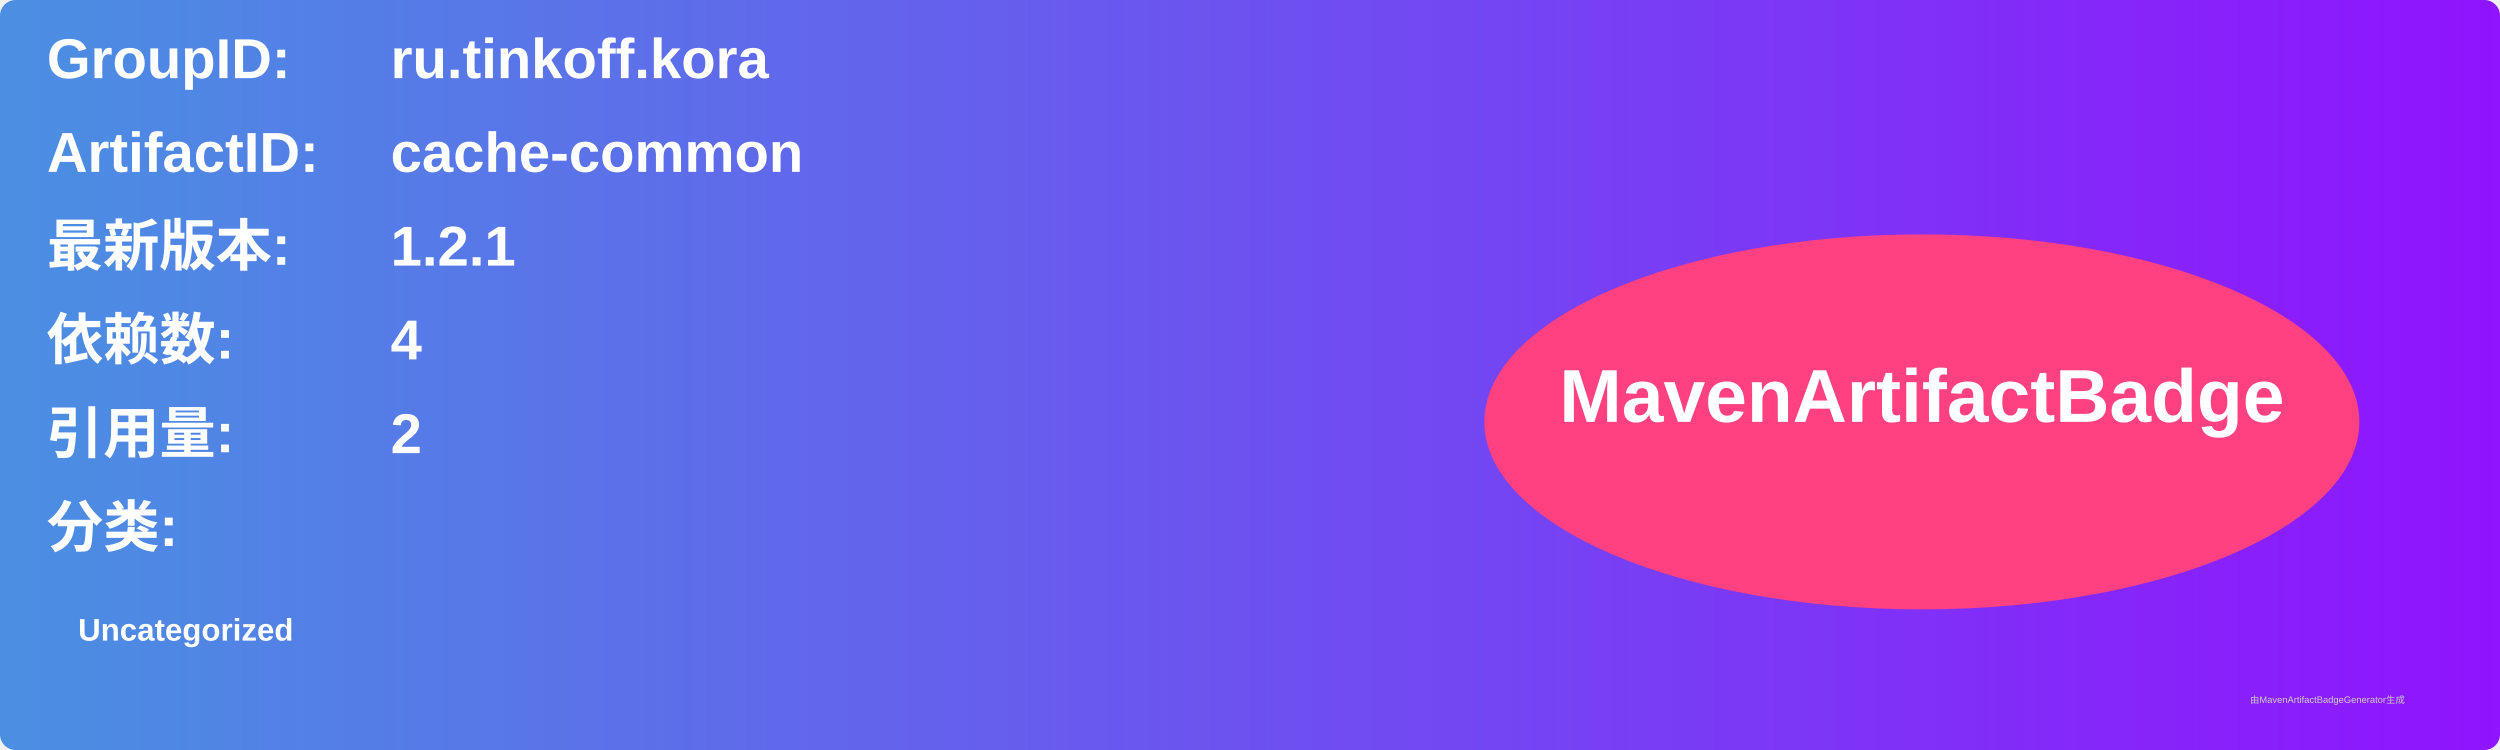
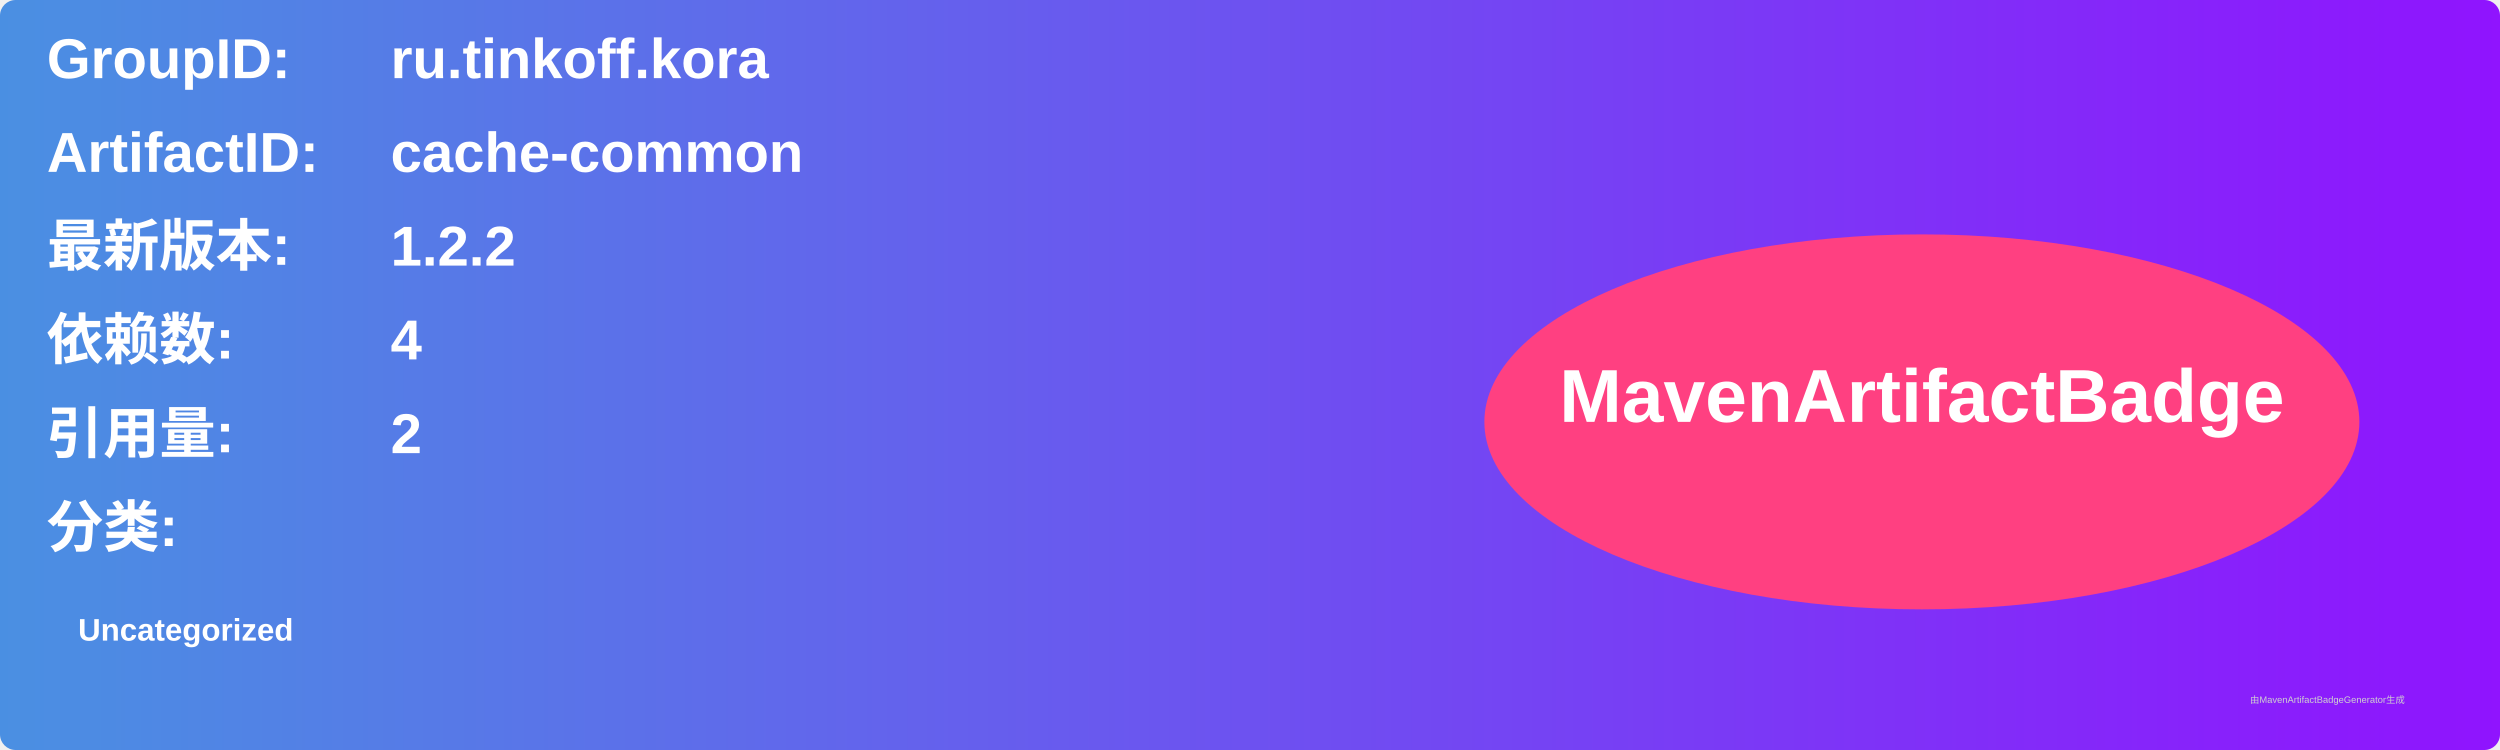
<svg xmlns="http://www.w3.org/2000/svg" width="800" height="240" viewBox="0 0 800 240">
  <linearGradient id="grad" x1="0%" y1="0%" x2="100%" y2="0%">
    <stop offset="0%" stop-color="#4a90e2" />
    <stop offset="100%" stop-color="#9013fe" />
  </linearGradient>
  <rect width="100%" height="100%" rx="5" ry="5" fill="url(#grad)" />
  <g transform="translate(15, 15)">
    <text x="0" y="10" font-family="Arial" font-size="18" fill="white" font-weight="bold" width="260">GroupID:</text>
    <text x="110" y="10" font-family="Arial" font-size="18" fill="white" font-weight="bold" width="460">ru.tinkoff.kora</text>
    <text x="0" y="40" font-family="Arial" font-size="18" fill="white" font-weight="bold" width="260">ArtifactID:</text>
    <text x="110" y="40" font-family="Arial" font-size="18" fill="white" font-weight="bold" width="460">cache-common</text>
    <text x="0" y="70" font-family="Arial" font-size="18" fill="white" font-weight="bold">最新版本:</text>
    <text x="110" y="70" font-family="Arial" font-size="18" fill="white" font-weight="bold">
-       <tspan font-weight="bold">1.2.1</tspan>
+       <tspan font-weight="bold">1.2.2</tspan>
    </text>
    <text x="0" y="100" font-family="Arial" font-size="18" fill="white" font-weight="bold">依赖数: </text>
    <text x="110" y="100" font-family="Arial" font-size="18" fill="white">
      <tspan font-weight="bold">4</tspan>
    </text>
    <text x="0" y="130" font-family="Arial" font-size="18" fill="white" font-weight="bold">引用量: </text>
    <text x="110" y="130" font-family="Arial" font-size="18" fill="white">
      <tspan font-weight="bold">2</tspan>
    </text>
    <text x="0" y="160" font-family="Arial" font-size="18" fill="white" font-weight="bold">分类:</text>
    <text x="10" y="190" font-family="Arial" font-size="10" fill="white">
      <tspan font-weight="bold">Uncategorized</tspan>
    </text>
    <ellipse cx="600" cy="120" rx="140" ry="60" fill="#ff4081" />
    <text x="600" y="120" text-anchor="middle" font-family="Arial" font-size="24" fill="white" font-weight="bold">MavenArtifactBadge</text>
  </g>
  <text x="720" y="225" font-family="Arial" font-size="3" fill="#d0d0d0">由MavenArtifactBadgeGenerator生成</text>
</svg>
